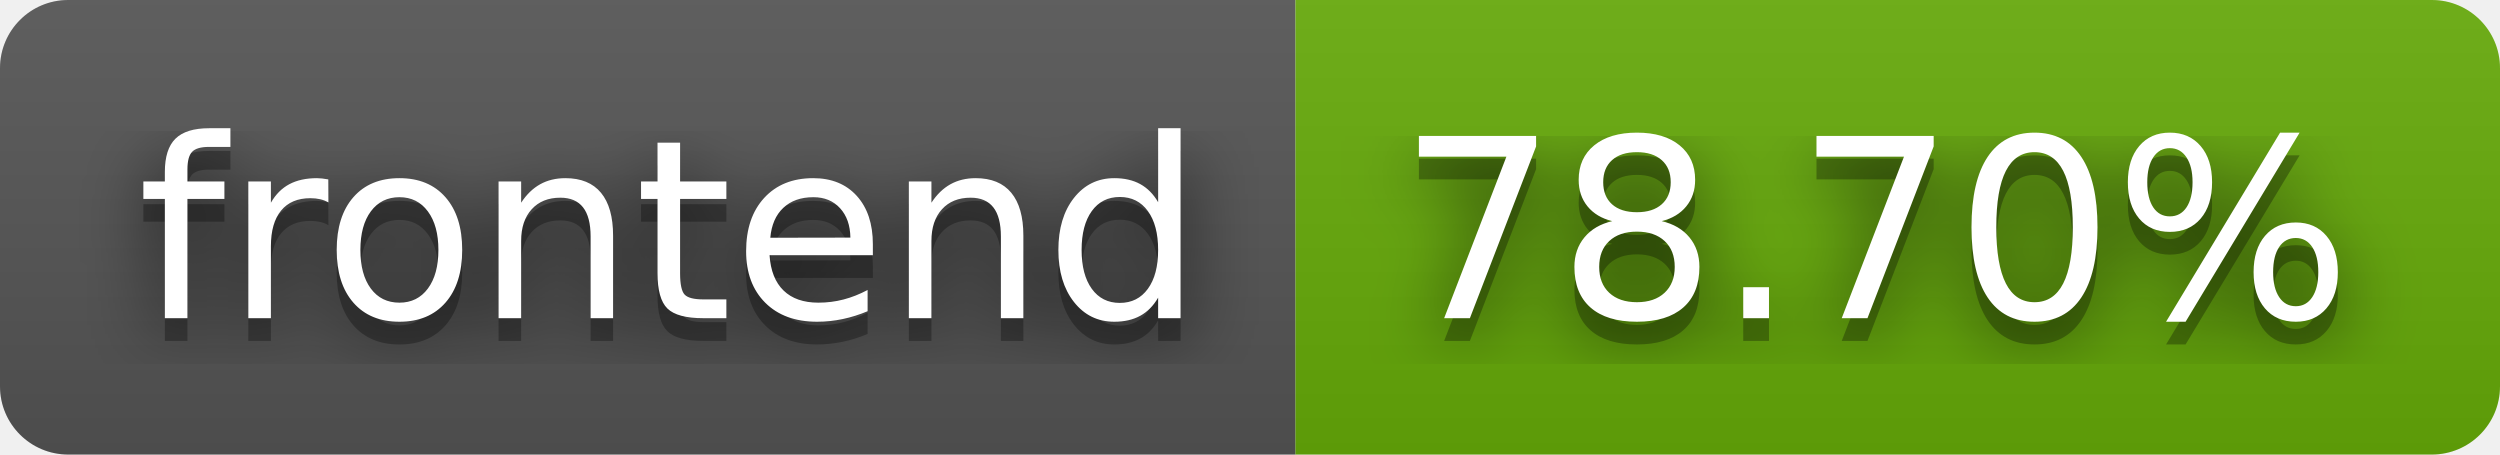
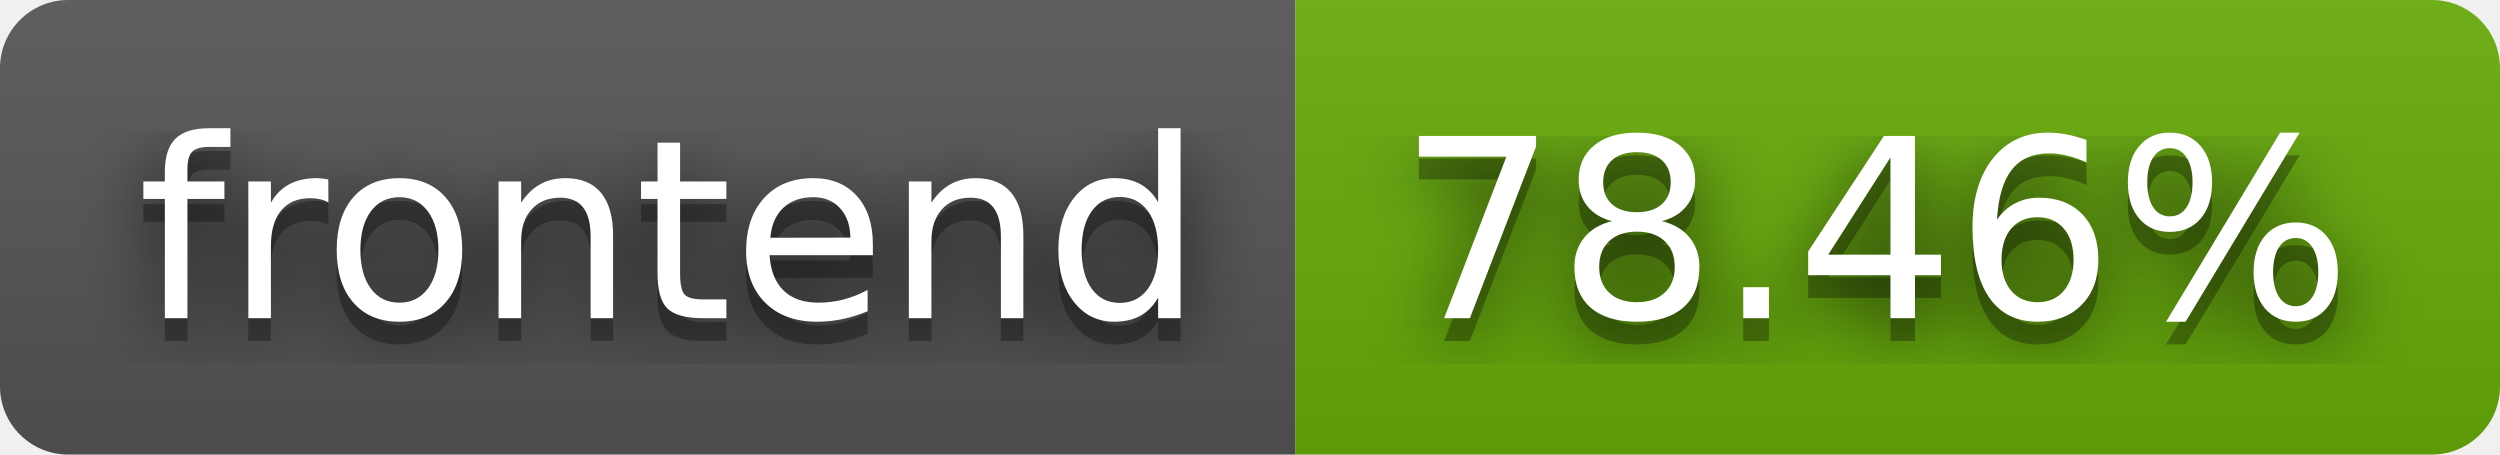
- <svg xmlns="http://www.w3.org/2000/svg" width="110" height="20" role="img" aria-label="frontend: 78.70%">
+ <svg xmlns="http://www.w3.org/2000/svg" width="110" height="20" role="img" aria-label="frontend: 78.46%">
  <filter id="blur">
    <feGaussianBlur in="SourceGraphic" stdDeviation="16" />
  </filter>
  <linearGradient id="s" x2="0" y2="100%">
    <stop offset="0" stop-color="#bbb" stop-opacity=".1" />
    <stop offset="1" stop-opacity=".1" />
  </linearGradient>
  <clipPath id="r">
    <rect width="110" height="20" rx="3" fill="#fff" />
  </clipPath>
  <g clip-path="url(#r)">
    <rect width="57" height="20" fill="#555" />
    <rect x="57" width="53" height="20" fill="#67ac09" />
    <rect width="110" height="20" fill="url(#s)" />
  </g>
  <g fill="#fff" text-anchor="middle" font-family="Verdana,Geneva,DejaVu Sans,sans-serif" text-rendering="geometricPrecision" font-size="110">
    <text aria-hidden="true" x="295" y="150" fill="#010101" fill-opacity=".80" filter="url(#blur)" transform="scale(.1)" textLength="470">frontend</text>
    <text aria-hidden="true" x="295" y="150" fill="#010101" fill-opacity=".3" transform="scale(.1)" textLength="470">frontend</text>
    <text x="295" y="140" transform="scale(.1)" fill="#fff" textLength="470">frontend</text>
-     <text aria-hidden="true" x="825" y="150" fill="#010101" fill-opacity=".80" filter="url(#blur)" transform="scale(.1)" textLength="430">78.70%</text>
-     <text aria-hidden="true" x="825" y="150" fill="#010101" fill-opacity=".3" transform="scale(.1)" textLength="430">78.70%</text>
-     <text x="825" y="140" transform="scale(.1)" fill="#fff" textLength="430">78.70%</text>
+     <text aria-hidden="true" x="825" y="150" fill="#010101" fill-opacity=".80" filter="url(#blur)" transform="scale(.1)" textLength="430">78.46%</text>
+     <text aria-hidden="true" x="825" y="150" fill="#010101" fill-opacity=".3" transform="scale(.1)" textLength="430">78.46%</text>
+     <text x="825" y="140" transform="scale(.1)" fill="#fff" textLength="430">78.46%</text>
  </g>
</svg>
